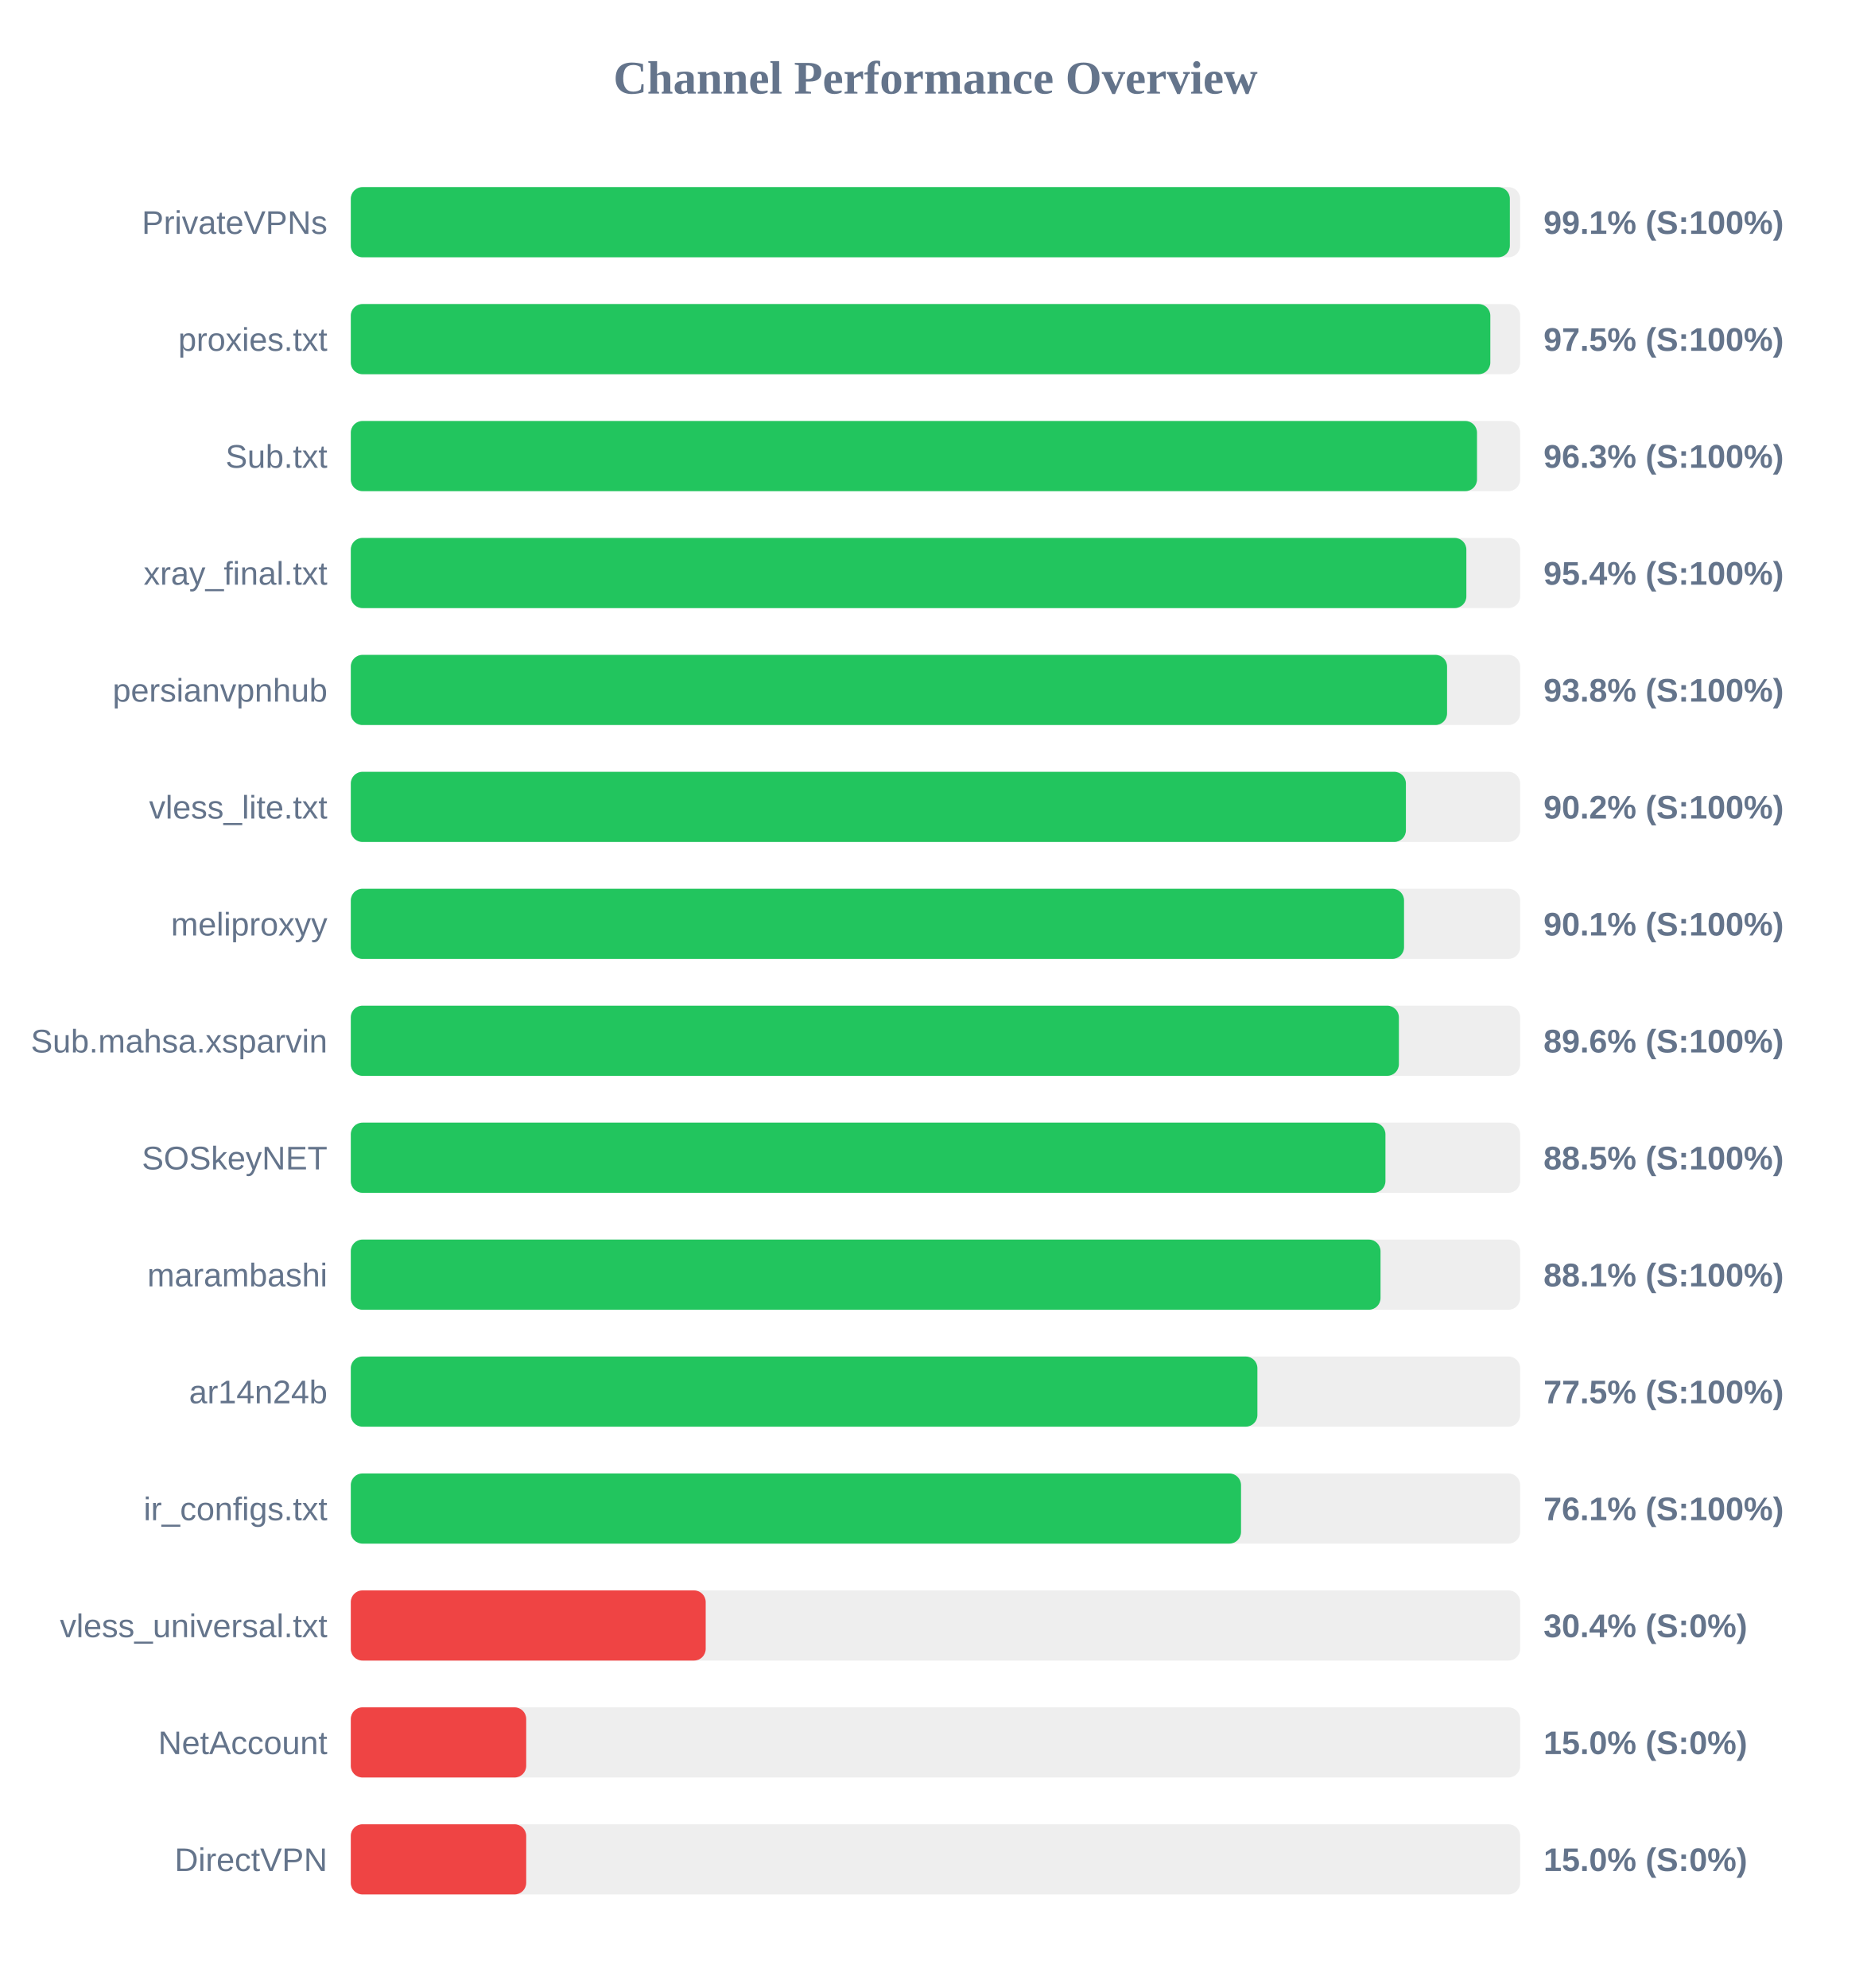
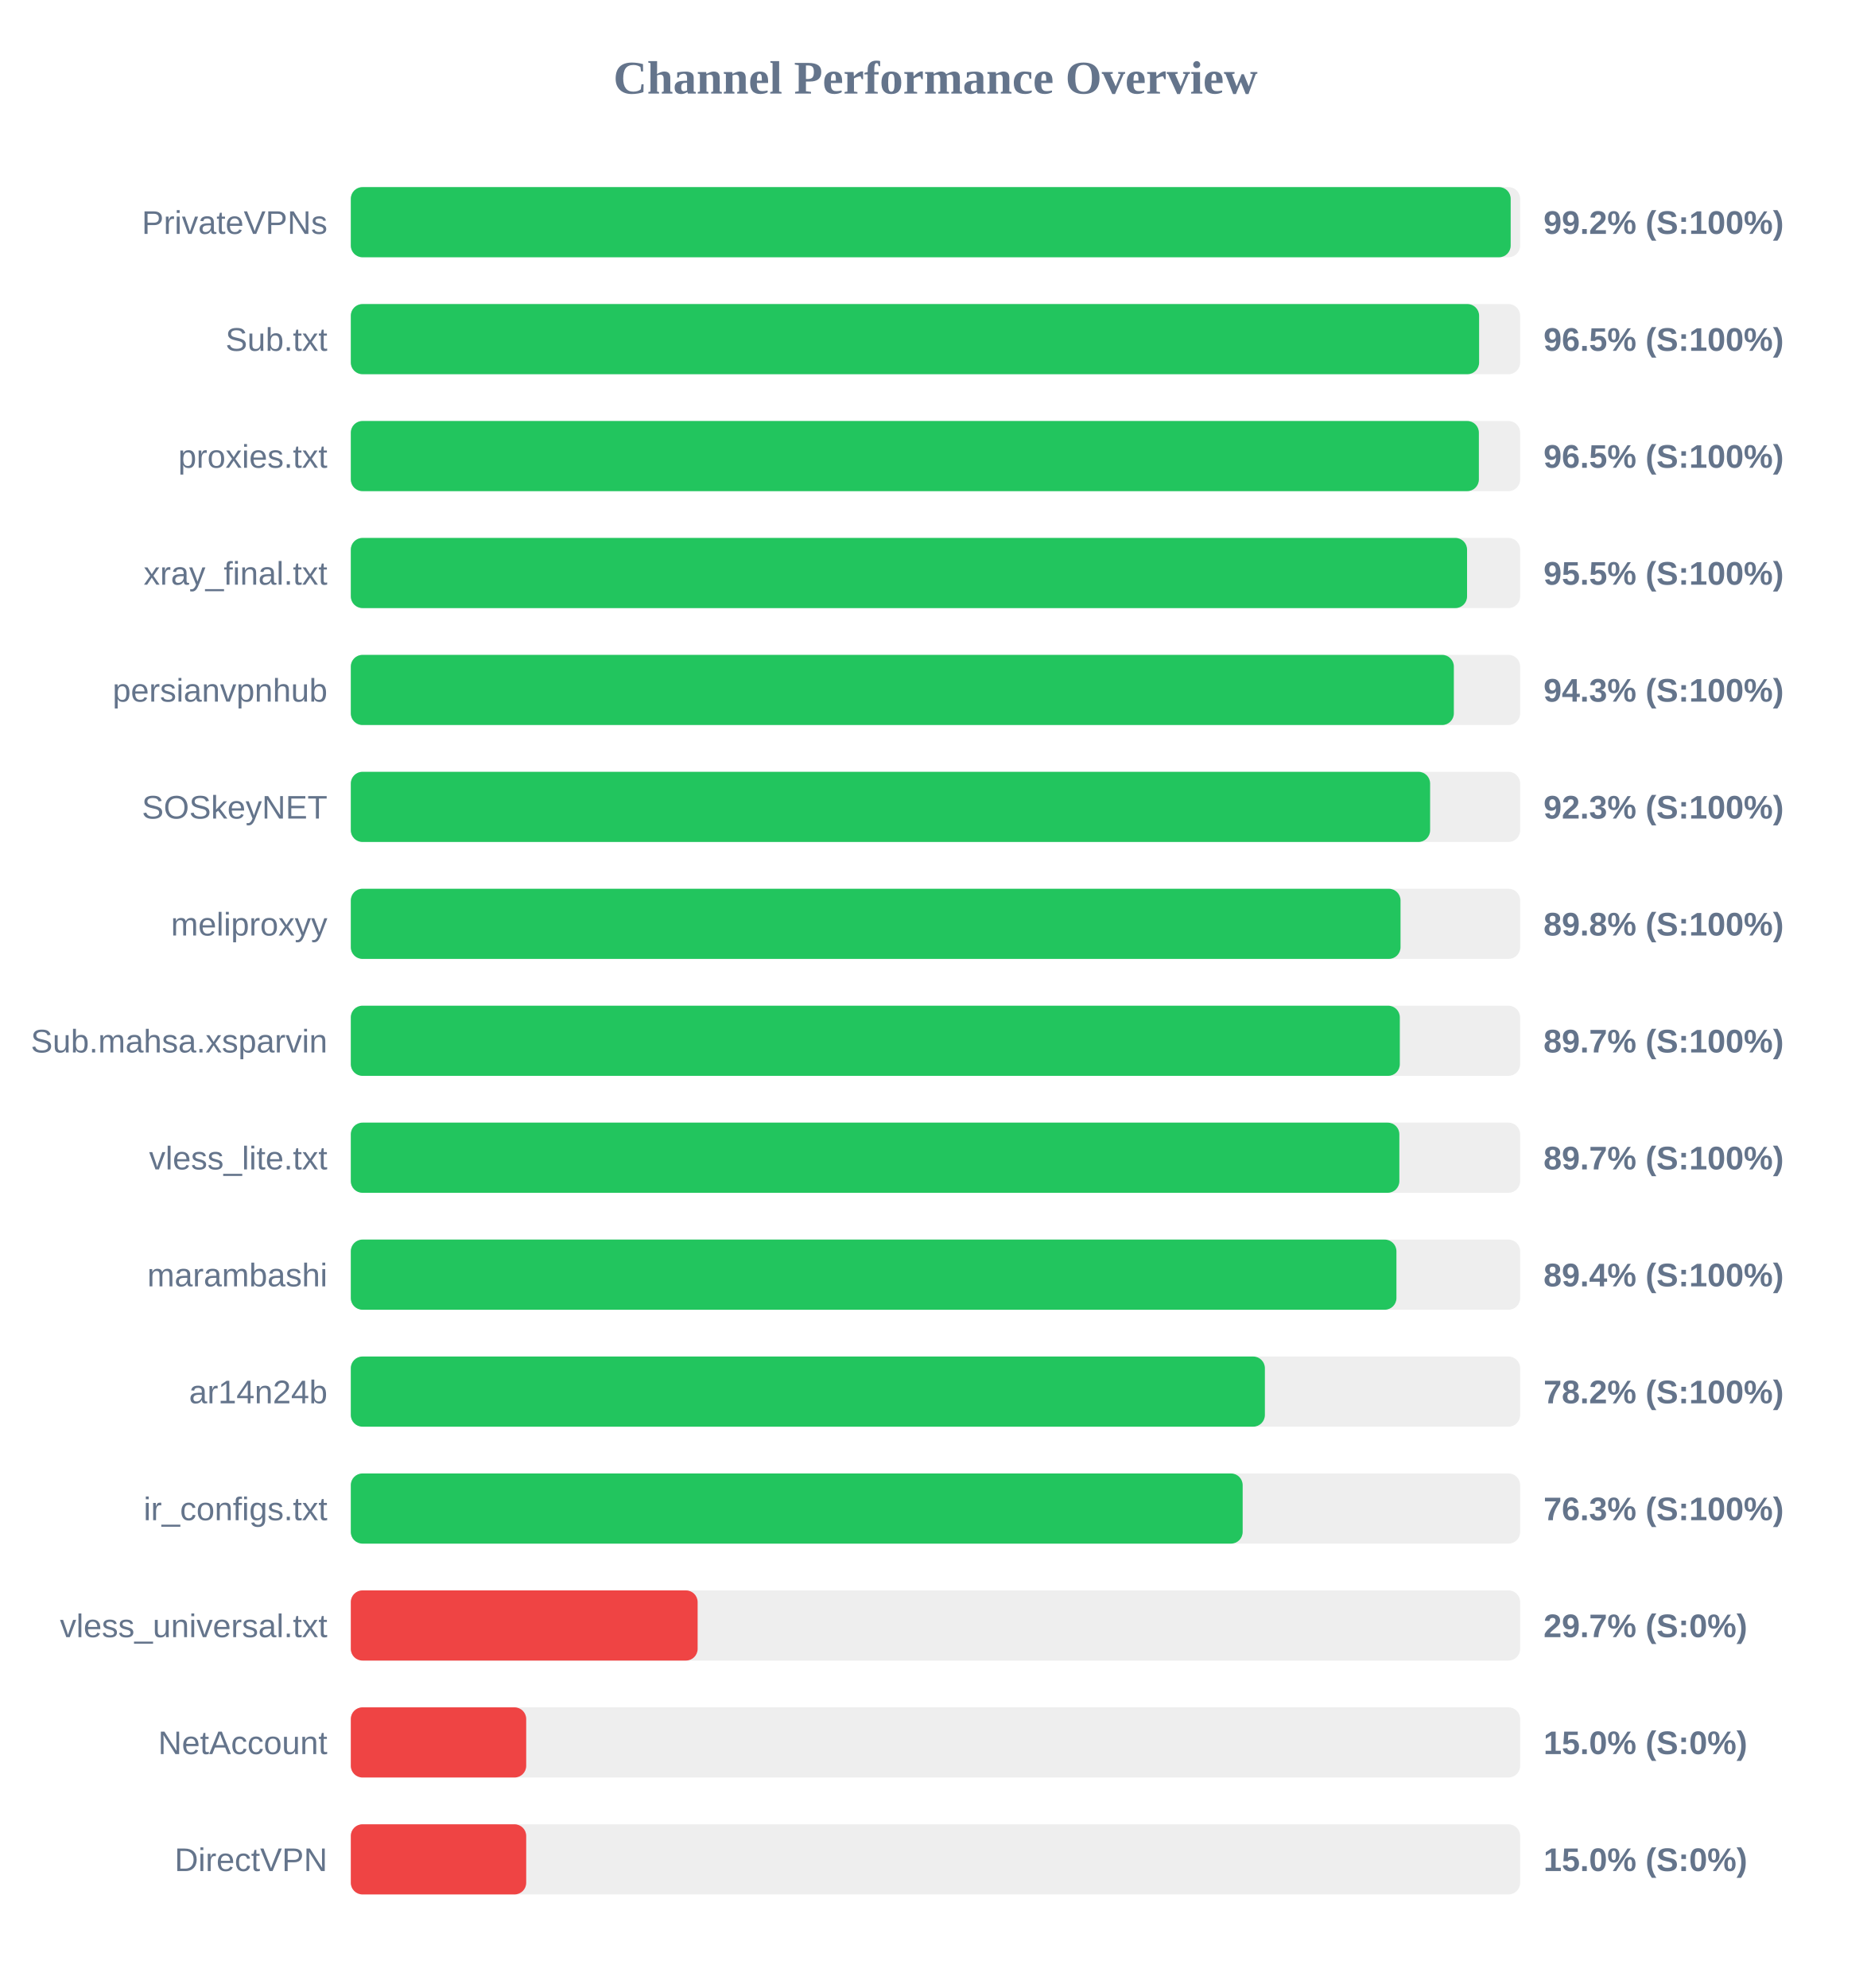
<svg xmlns="http://www.w3.org/2000/svg" width="800" height="850" version="1.1">
  <style>
        .row { font: 14px Arial; fill: #64748b; }
        .score { font: bold 14px Arial; fill: #64748b; }
    </style>
  <text x="400" y="40" text-anchor="middle" font-size="20px" font-weight="bold" fill="#64748b">Channel Performance Overview</text>
  <rect x="150" y="80" width="500" height="30" fill="#eee" rx="5" />
-   <rect x="150" y="80" width="495.6" height="30" fill="#22c55e" rx="5" />
+   <rect x="150" y="80" width="495.95" height="30" fill="#22c55e" rx="5" />
  <text x="140" y="100" text-anchor="end" class="row">PrivateVPNs</text>
-   <text x="660" y="100" text-anchor="start" class="score">99.1% (S:100%)</text>
+   <text x="660" y="100" text-anchor="start" class="score">99.2% (S:100%)</text>
  <rect x="150" y="130" width="500" height="30" fill="#eee" rx="5" />
-   <rect x="150" y="130" width="487.25" height="30" fill="#22c55e" rx="5" />
-   <text x="140" y="150" text-anchor="end" class="row">proxies.txt</text>
-   <text x="660" y="150" text-anchor="start" class="score">97.5% (S:100%)</text>
+   <rect x="150" y="130" width="482.45" height="30" fill="#22c55e" rx="5" />
+   <text x="140" y="150" text-anchor="end" class="row">Sub.txt</text>
+   <text x="660" y="150" text-anchor="start" class="score">96.5% (S:100%)</text>
  <rect x="150" y="180" width="500" height="30" fill="#eee" rx="5" />
-   <rect x="150" y="180" width="481.55" height="30" fill="#22c55e" rx="5" />
-   <text x="140" y="200" text-anchor="end" class="row">Sub.txt</text>
-   <text x="660" y="200" text-anchor="start" class="score">96.3% (S:100%)</text>
+   <rect x="150" y="180" width="482.35" height="30" fill="#22c55e" rx="5" />
+   <text x="140" y="200" text-anchor="end" class="row">proxies.txt</text>
+   <text x="660" y="200" text-anchor="start" class="score">96.5% (S:100%)</text>
  <rect x="150" y="230" width="500" height="30" fill="#eee" rx="5" />
-   <rect x="150" y="230" width="477.0" height="30" fill="#22c55e" rx="5" />
+   <rect x="150" y="230" width="477.3" height="30" fill="#22c55e" rx="5" />
  <text x="140" y="250" text-anchor="end" class="row">xray_final.txt</text>
-   <text x="660" y="250" text-anchor="start" class="score">95.4% (S:100%)</text>
+   <text x="660" y="250" text-anchor="start" class="score">95.5% (S:100%)</text>
  <rect x="150" y="280" width="500" height="30" fill="#eee" rx="5" />
-   <rect x="150" y="280" width="468.75" height="30" fill="#22c55e" rx="5" />
+   <rect x="150" y="280" width="471.65" height="30" fill="#22c55e" rx="5" />
  <text x="140" y="300" text-anchor="end" class="row">persianvpnhub</text>
-   <text x="660" y="300" text-anchor="start" class="score">93.8% (S:100%)</text>
+   <text x="660" y="300" text-anchor="start" class="score">94.3% (S:100%)</text>
  <rect x="150" y="330" width="500" height="30" fill="#eee" rx="5" />
-   <rect x="150" y="330" width="451.15" height="30" fill="#22c55e" rx="5" />
-   <text x="140" y="350" text-anchor="end" class="row">vless_lite.txt</text>
-   <text x="660" y="350" text-anchor="start" class="score">90.2% (S:100%)</text>
+   <rect x="150" y="330" width="461.5" height="30" fill="#22c55e" rx="5" />
+   <text x="140" y="350" text-anchor="end" class="row">SOSkeyNET</text>
+   <text x="660" y="350" text-anchor="start" class="score">92.3% (S:100%)</text>
  <rect x="150" y="380" width="500" height="30" fill="#eee" rx="5" />
-   <rect x="150" y="380" width="450.35" height="30" fill="#22c55e" rx="5" />
+   <rect x="150" y="380" width="448.85" height="30" fill="#22c55e" rx="5" />
  <text x="140" y="400" text-anchor="end" class="row">meliproxyy</text>
-   <text x="660" y="400" text-anchor="start" class="score">90.1% (S:100%)</text>
+   <text x="660" y="400" text-anchor="start" class="score">89.8% (S:100%)</text>
  <rect x="150" y="430" width="500" height="30" fill="#eee" rx="5" />
-   <rect x="150" y="430" width="448.15" height="30" fill="#22c55e" rx="5" />
+   <rect x="150" y="430" width="448.55" height="30" fill="#22c55e" rx="5" />
  <text x="140" y="450" text-anchor="end" class="row">Sub.mahsa.xsparvin</text>
-   <text x="660" y="450" text-anchor="start" class="score">89.6% (S:100%)</text>
+   <text x="660" y="450" text-anchor="start" class="score">89.7% (S:100%)</text>
  <rect x="150" y="480" width="500" height="30" fill="#eee" rx="5" />
-   <rect x="150" y="480" width="442.4" height="30" fill="#22c55e" rx="5" />
-   <text x="140" y="500" text-anchor="end" class="row">SOSkeyNET</text>
-   <text x="660" y="500" text-anchor="start" class="score">88.5% (S:100%)</text>
+   <rect x="150" y="480" width="448.35" height="30" fill="#22c55e" rx="5" />
+   <text x="140" y="500" text-anchor="end" class="row">vless_lite.txt</text>
+   <text x="660" y="500" text-anchor="start" class="score">89.7% (S:100%)</text>
  <rect x="150" y="530" width="500" height="30" fill="#eee" rx="5" />
-   <rect x="150" y="530" width="440.3" height="30" fill="#22c55e" rx="5" />
+   <rect x="150" y="530" width="447.1" height="30" fill="#22c55e" rx="5" />
  <text x="140" y="550" text-anchor="end" class="row">marambashi</text>
-   <text x="660" y="550" text-anchor="start" class="score">88.1% (S:100%)</text>
+   <text x="660" y="550" text-anchor="start" class="score">89.4% (S:100%)</text>
  <rect x="150" y="580" width="500" height="30" fill="#eee" rx="5" />
-   <rect x="150" y="580" width="387.65" height="30" fill="#22c55e" rx="5" />
+   <rect x="150" y="580" width="390.85" height="30" fill="#22c55e" rx="5" />
  <text x="140" y="600" text-anchor="end" class="row">ar14n24b</text>
-   <text x="660" y="600" text-anchor="start" class="score">77.5% (S:100%)</text>
+   <text x="660" y="600" text-anchor="start" class="score">78.2% (S:100%)</text>
  <rect x="150" y="630" width="500" height="30" fill="#eee" rx="5" />
-   <rect x="150" y="630" width="380.65" height="30" fill="#22c55e" rx="5" />
+   <rect x="150" y="630" width="381.35" height="30" fill="#22c55e" rx="5" />
  <text x="140" y="650" text-anchor="end" class="row">ir_configs.txt</text>
-   <text x="660" y="650" text-anchor="start" class="score">76.1% (S:100%)</text>
+   <text x="660" y="650" text-anchor="start" class="score">76.3% (S:100%)</text>
  <rect x="150" y="680" width="500" height="30" fill="#eee" rx="5" />
-   <rect x="150" y="680" width="151.75" height="30" fill="#ef4444" rx="5" />
+   <rect x="150" y="680" width="148.3" height="30" fill="#ef4444" rx="5" />
  <text x="140" y="700" text-anchor="end" class="row">vless_universal.txt</text>
-   <text x="660" y="700" text-anchor="start" class="score">30.4% (S:0%)</text>
+   <text x="660" y="700" text-anchor="start" class="score">29.7% (S:0%)</text>
  <rect x="150" y="730" width="500" height="30" fill="#eee" rx="5" />
  <rect x="150" y="730" width="75.0" height="30" fill="#ef4444" rx="5" />
  <text x="140" y="750" text-anchor="end" class="row">NetAccount</text>
  <text x="660" y="750" text-anchor="start" class="score">15.0% (S:0%)</text>
  <rect x="150" y="780" width="500" height="30" fill="#eee" rx="5" />
  <rect x="150" y="780" width="75.0" height="30" fill="#ef4444" rx="5" />
  <text x="140" y="800" text-anchor="end" class="row">DirectVPN</text>
  <text x="660" y="800" text-anchor="start" class="score">15.0% (S:0%)</text>
</svg>
